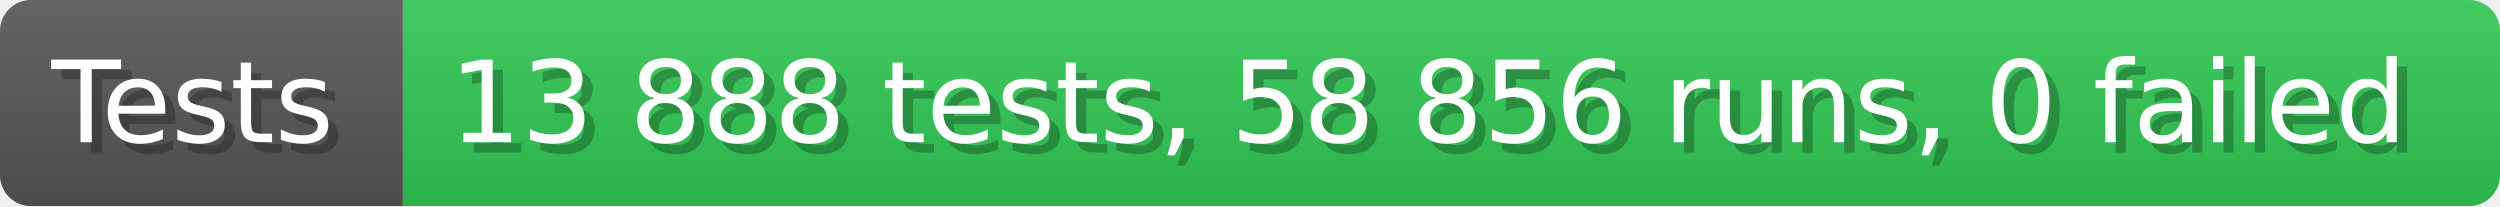
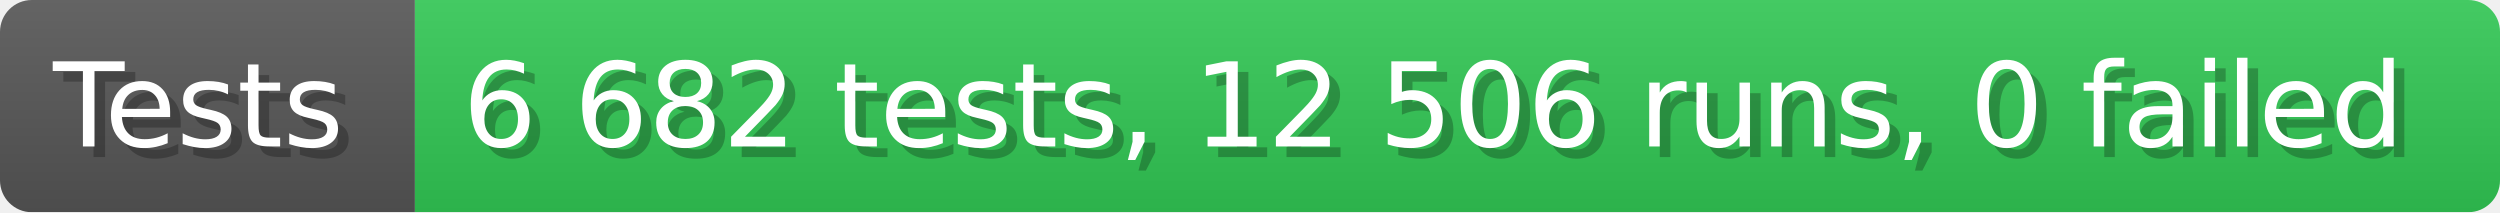
- <svg xmlns="http://www.w3.org/2000/svg" width="242.6" height="20" viewBox="0 0 2426 200" role="img" aria-label="Tests: 13 888 tests, 58 856 runs, 0 failed">
+ <svg xmlns="http://www.w3.org/2000/svg" width="235.6" height="20" viewBox="0 0 2356 200" role="img" aria-label="Tests: 6 682 tests, 12 506 runs, 0 failed">
  <linearGradient id="a" x2="0" y2="100%">
    <stop offset="0" stop-opacity=".1" stop-color="#EEE" />
    <stop offset="1" stop-opacity=".1" />
  </linearGradient>
  <mask id="m">
-     <rect width="2426" height="200" rx="30" fill="#FFF" />
+     <rect width="2356" height="200" rx="30" fill="#FFF" />
  </mask>
  <g mask="url(#m)">
    <rect width="391" height="200" fill="#555" />
-     <rect width="2035" height="200" fill="#31c653" x="391" />
-     <rect width="2426" height="200" fill="url(#a)" />
+     <rect width="1965" height="200" fill="#31c653" x="391" />
+     <rect width="2356" height="200" fill="url(#a)" />
  </g>
  <g aria-hidden="true" fill="#fff" text-anchor="start" font-family="Verdana,DejaVu Sans,sans-serif" font-size="110">
    <text x="60" y="148" textLength="291" fill="#000" opacity="0.25">Tests</text>
    <text x="50" y="138" textLength="291">Tests</text>
-     <text x="446" y="148" textLength="1935" fill="#000" opacity="0.25">13 888 tests, 58 856 runs, 0 failed</text>
-     <text x="436" y="138" textLength="1935">13 888 tests, 58 856 runs, 0 failed</text>
+     <text x="446" y="148" textLength="1865" fill="#000" opacity="0.25">6 682 tests, 12 506 runs, 0 failed</text>
+     <text x="436" y="138" textLength="1865">6 682 tests, 12 506 runs, 0 failed</text>
  </g>
</svg>
